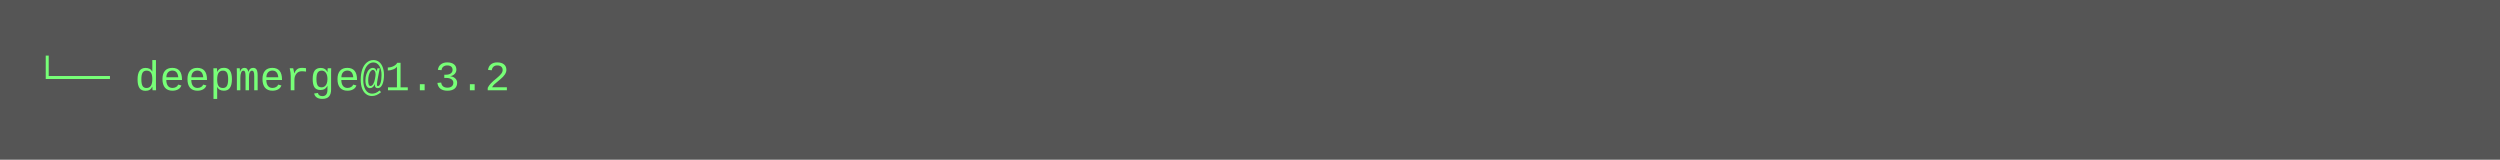
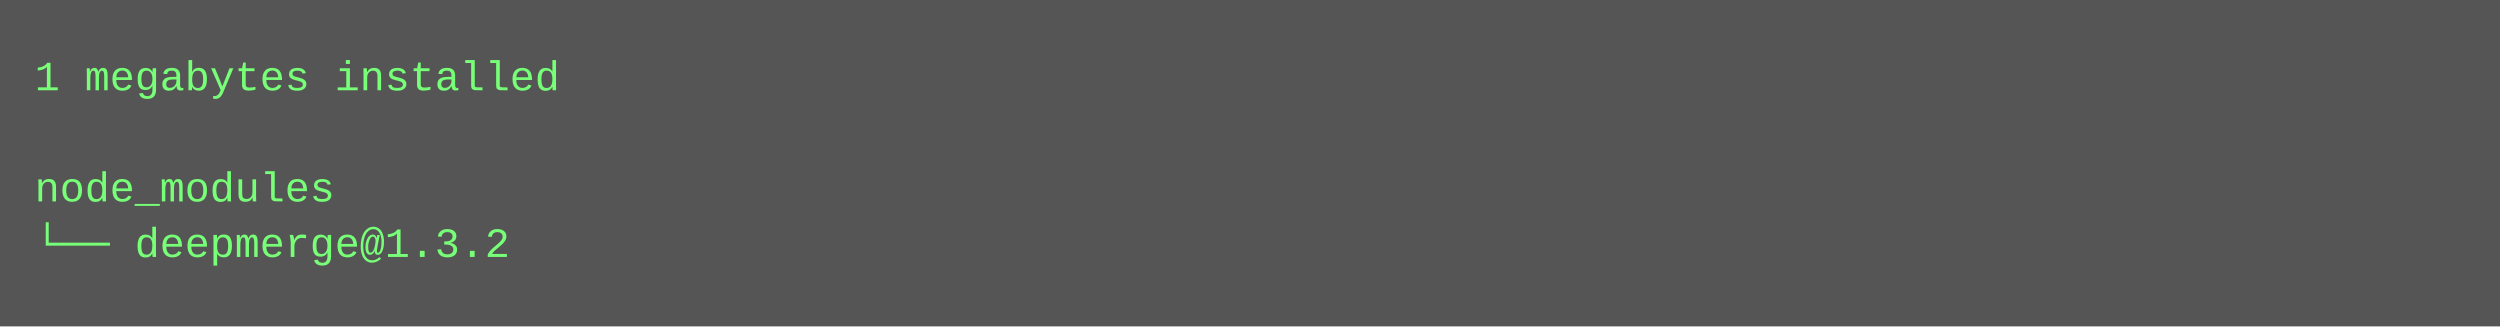
- <svg xmlns="http://www.w3.org/2000/svg" height="46" width="720">
-   <rect height="46" fill="#555" width="720" />
+ <svg xmlns="http://www.w3.org/2000/svg" height="94" width="720">
+   <rect height="94" fill="#555" width="720" />
  <text fill="#7f7" font-family="Courier New" font-size="12" xml:space="preserve">
-     <tspan x="10" y="26">└── deepmerge@1.3.2</tspan>
+     <tspan x="10" y="26">1 megabytes installed</tspan>
+     <tspan x="10" y="42" />
+     <tspan x="10" y="58">node_modules</tspan>
+     <tspan x="10" y="74">└── deepmerge@1.3.2</tspan>
  </text>
</svg>
